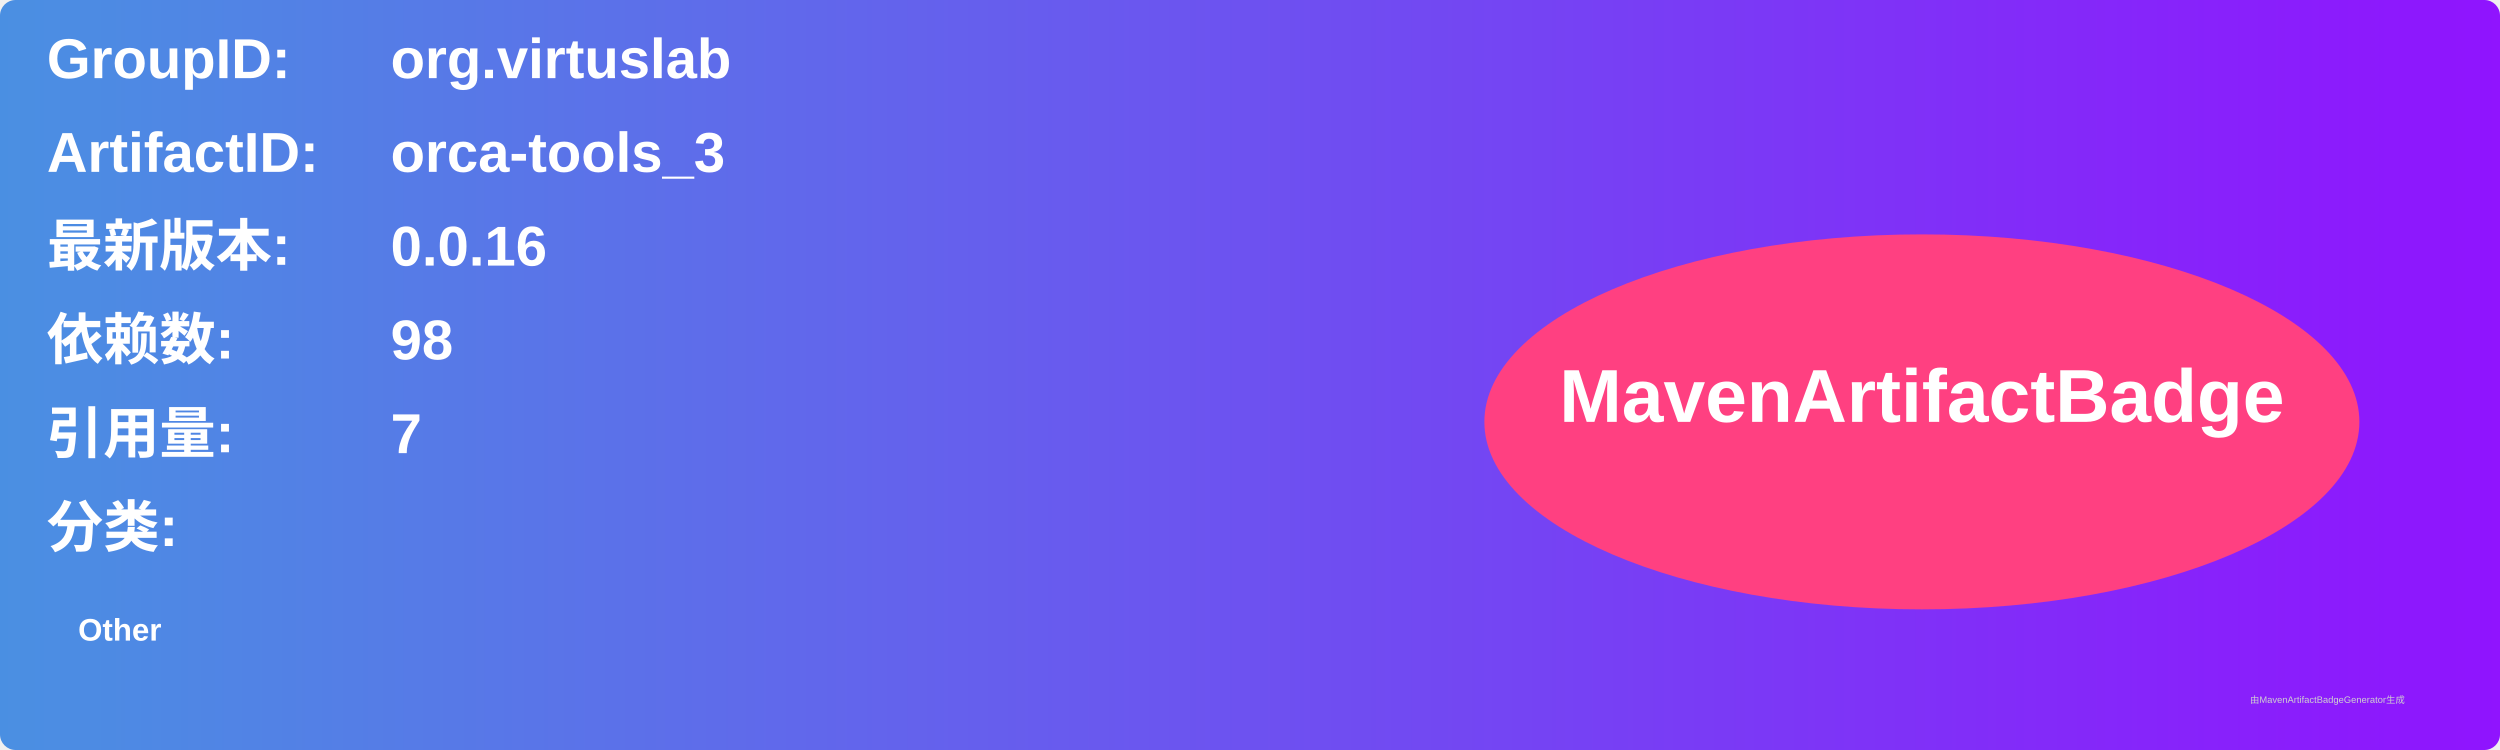
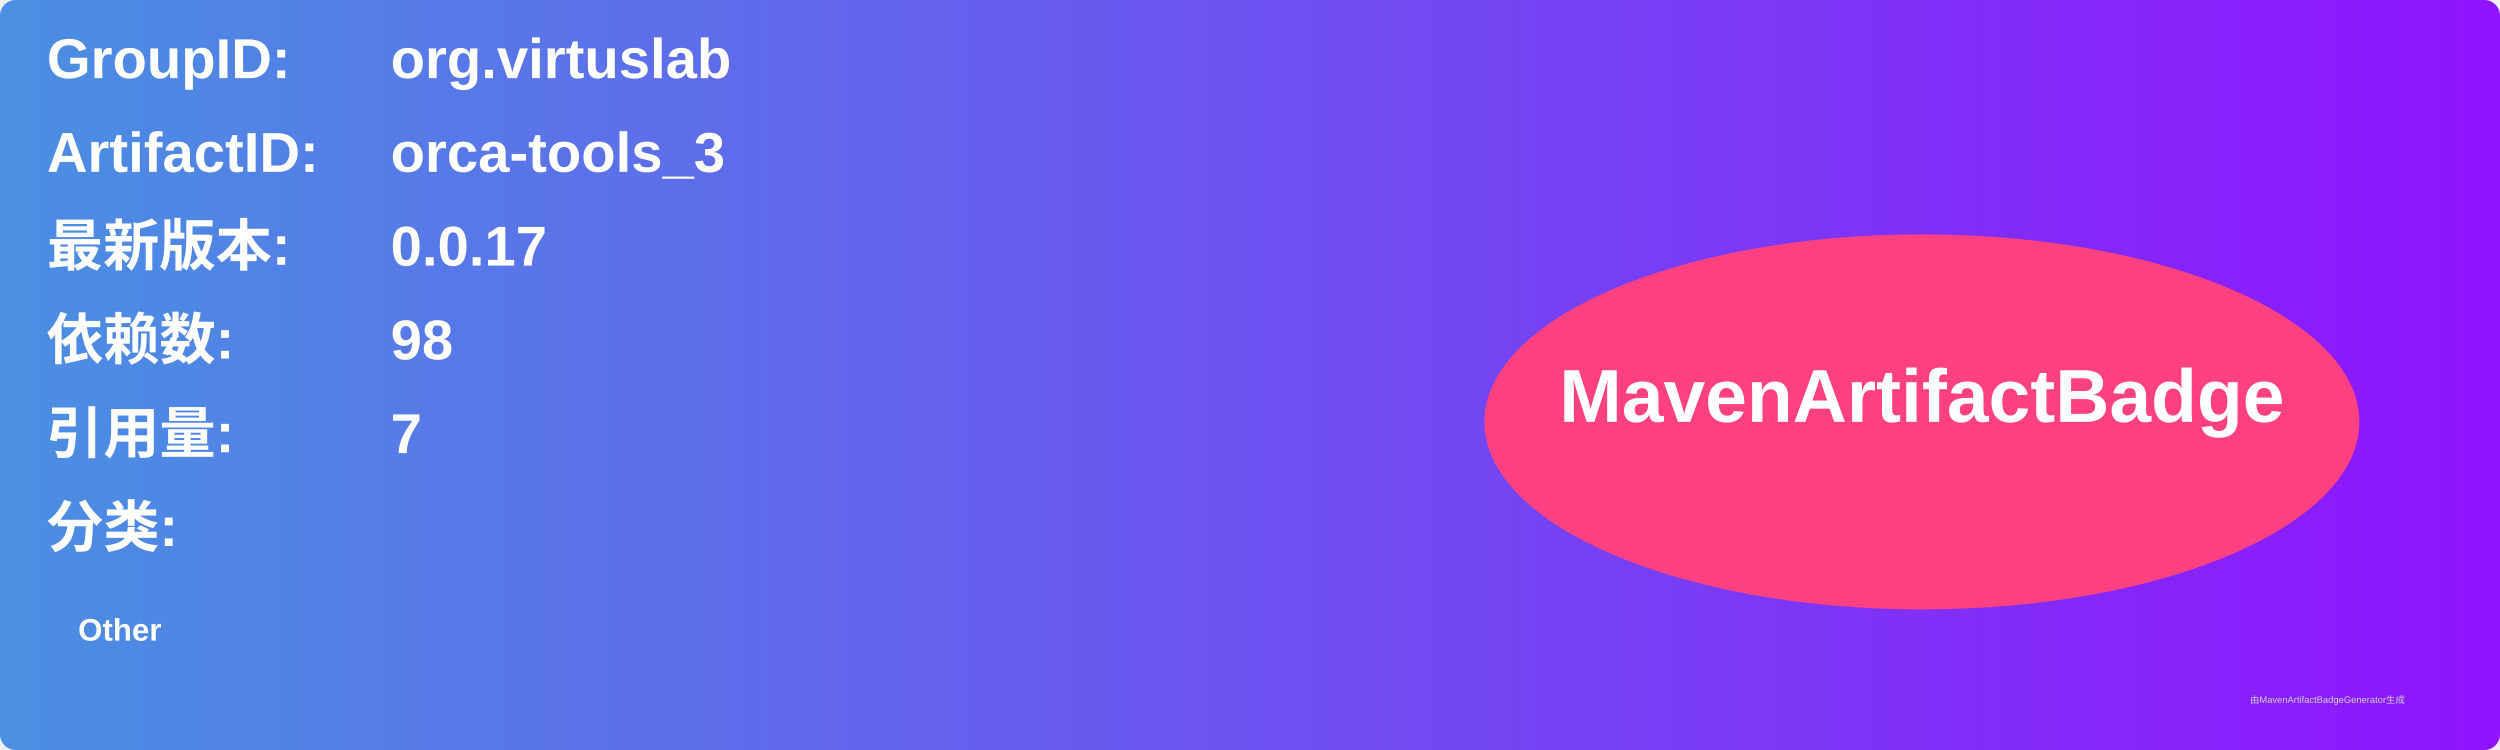
<svg xmlns="http://www.w3.org/2000/svg" width="800" height="240" viewBox="0 0 800 240">
  <linearGradient id="grad" x1="0%" y1="0%" x2="100%" y2="0%">
    <stop offset="0%" stop-color="#4a90e2" />
    <stop offset="100%" stop-color="#9013fe" />
  </linearGradient>
  <rect width="100%" height="100%" rx="5" ry="5" fill="url(#grad)" />
  <g transform="translate(15, 15)">
    <text x="0" y="10" font-family="Arial" font-size="18" fill="white" font-weight="bold" width="260">GroupID:</text>
    <text x="110" y="10" font-family="Arial" font-size="18" fill="white" font-weight="bold" width="460">org.virtuslab</text>
    <text x="0" y="40" font-family="Arial" font-size="18" fill="white" font-weight="bold" width="260">ArtifactID:</text>
    <text x="110" y="40" font-family="Arial" font-size="18" fill="white" font-weight="bold" width="460">orca-tools_3</text>
    <text x="0" y="70" font-family="Arial" font-size="18" fill="white" font-weight="bold">最新版本:</text>
    <text x="110" y="70" font-family="Arial" font-size="18" fill="white" font-weight="bold">
-       <tspan font-weight="bold">0.0.16</tspan>
+       <tspan font-weight="bold">0.0.17</tspan>
    </text>
    <text x="0" y="100" font-family="Arial" font-size="18" fill="white" font-weight="bold">依赖数: </text>
    <text x="110" y="100" font-family="Arial" font-size="18" fill="white">
      <tspan font-weight="bold">98</tspan>
    </text>
    <text x="0" y="130" font-family="Arial" font-size="18" fill="white" font-weight="bold">引用量: </text>
    <text x="110" y="130" font-family="Arial" font-size="18" fill="white">
      <tspan font-weight="bold">7</tspan>
    </text>
    <text x="0" y="160" font-family="Arial" font-size="18" fill="white" font-weight="bold">分类:</text>
    <text x="10" y="190" font-family="Arial" font-size="10" fill="white">
      <tspan font-weight="bold">Other</tspan>
    </text>
    <ellipse cx="600" cy="120" rx="140" ry="60" fill="#ff4081" />
    <text x="600" y="120" text-anchor="middle" font-family="Arial" font-size="24" fill="white" font-weight="bold">MavenArtifactBadge</text>
  </g>
  <text x="720" y="225" font-family="Arial" font-size="3" fill="#d0d0d0">由MavenArtifactBadgeGenerator生成</text>
</svg>
